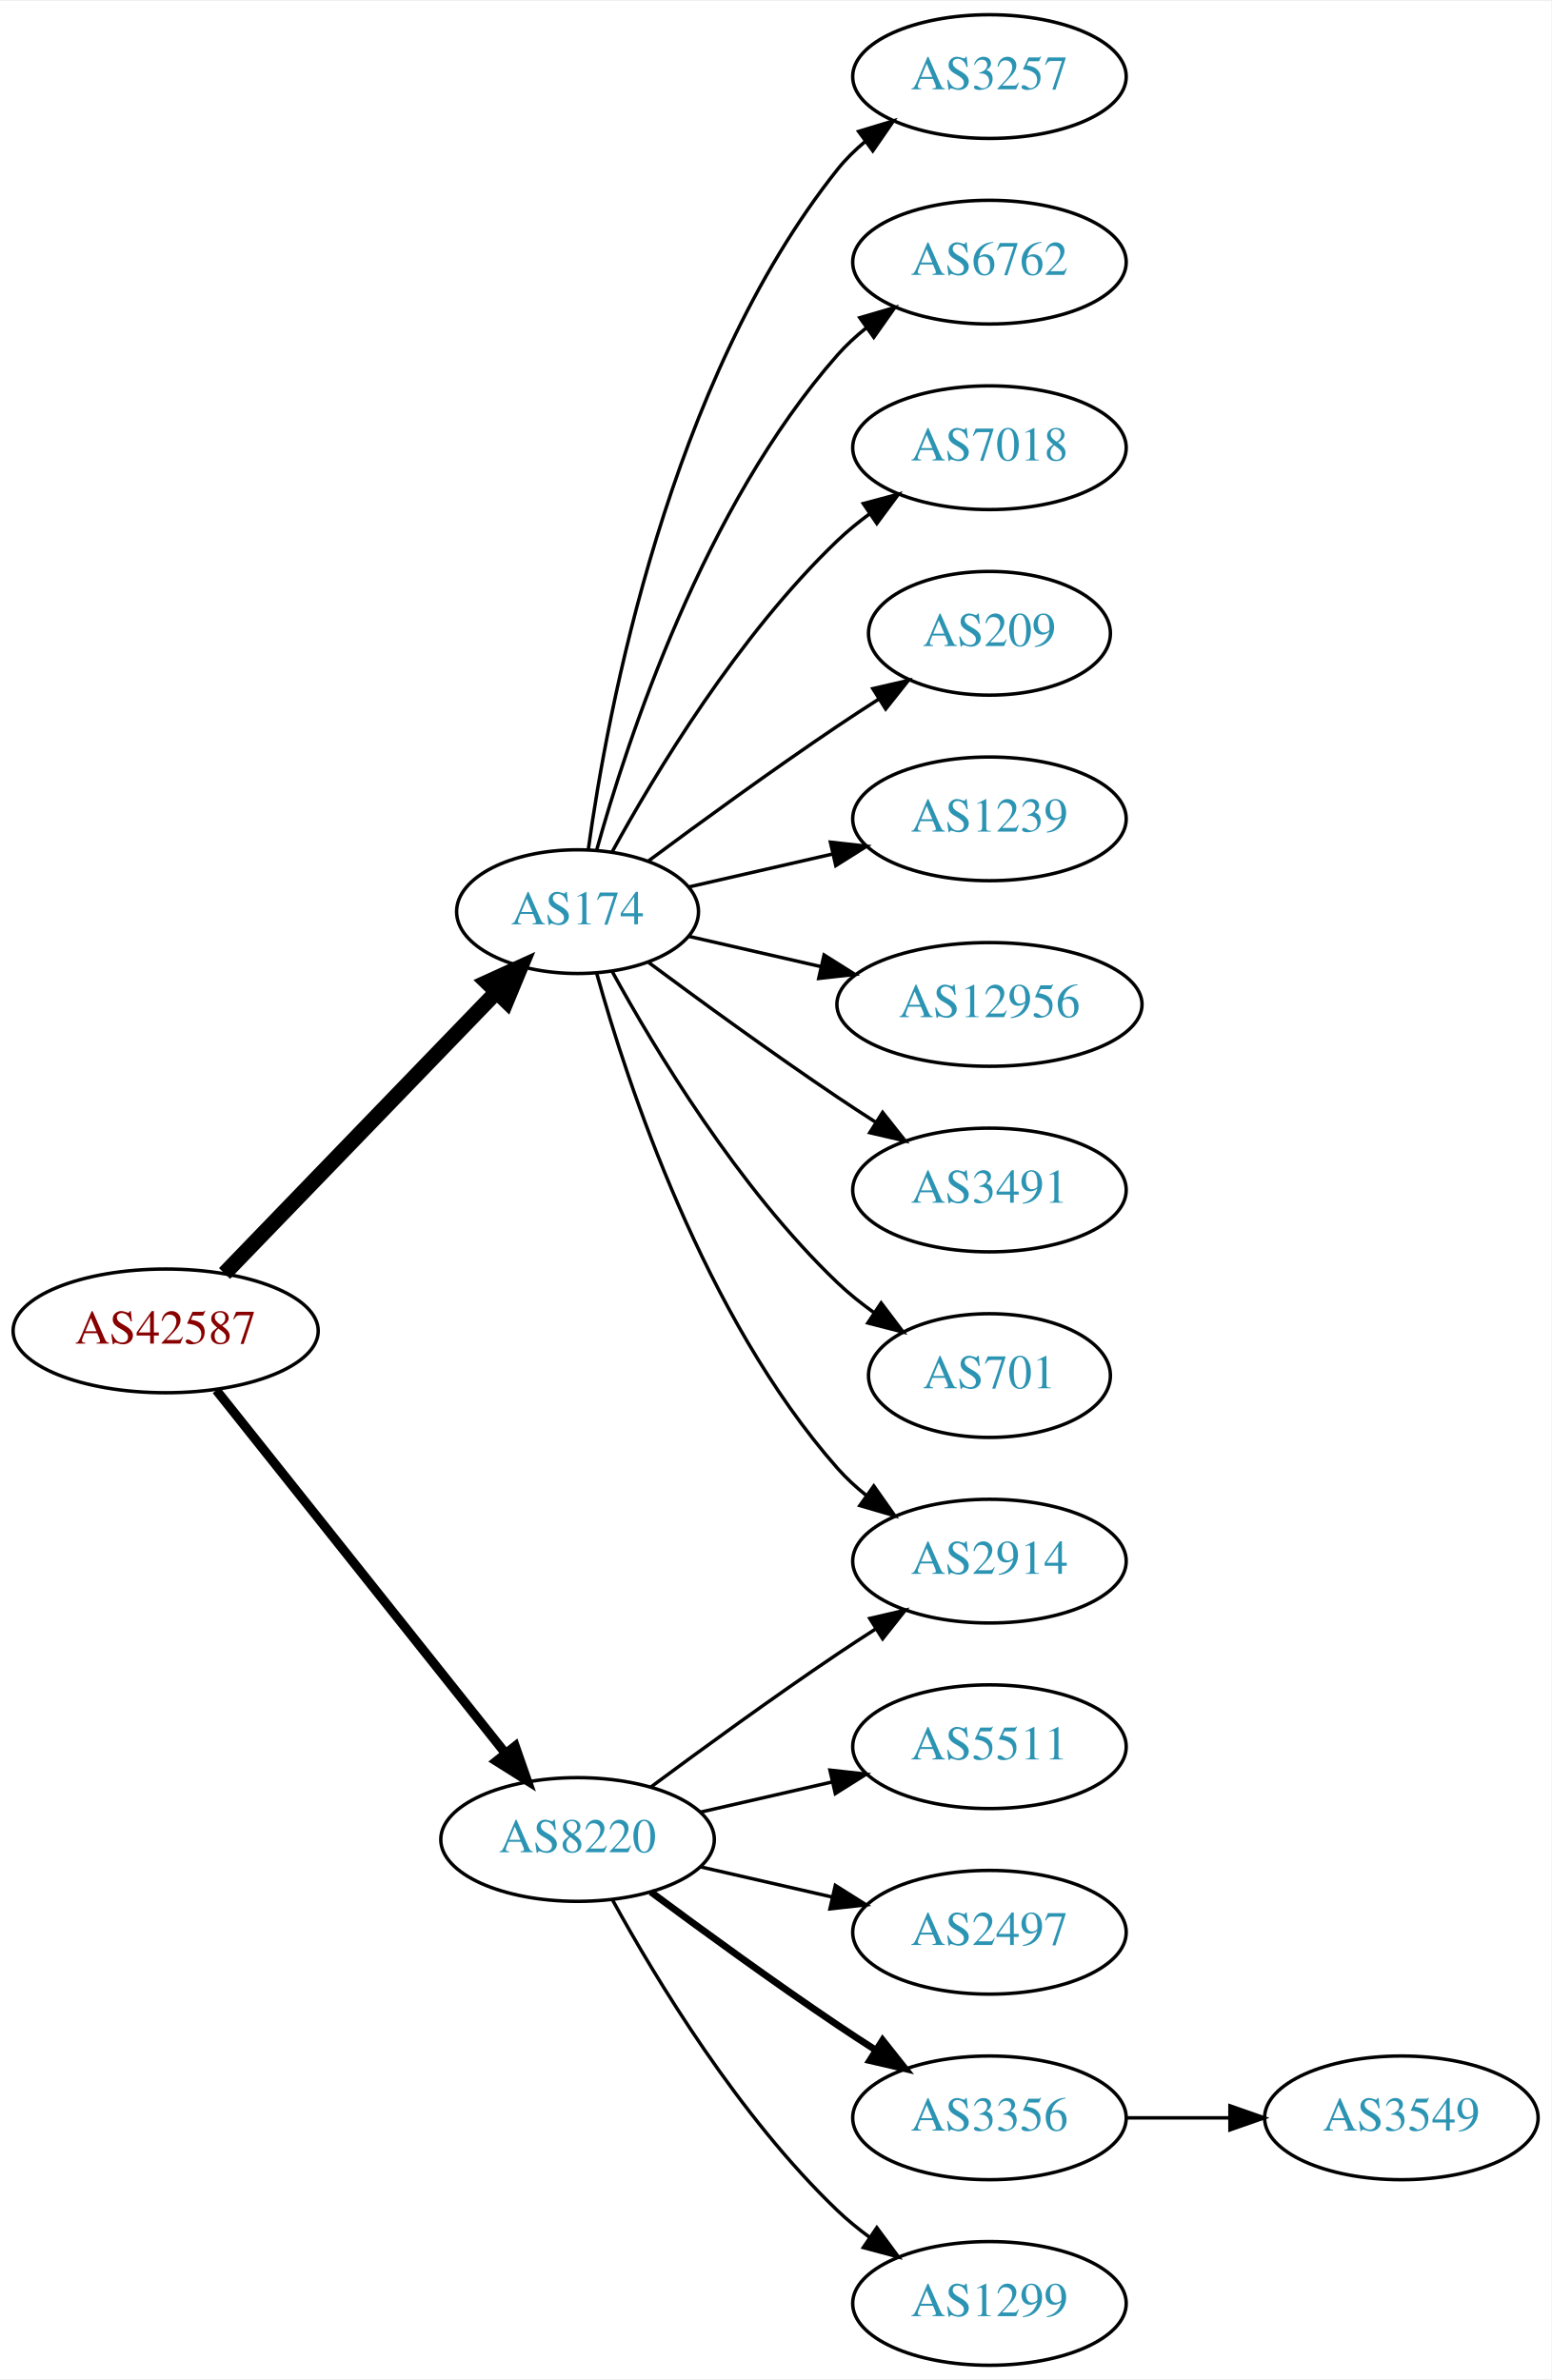
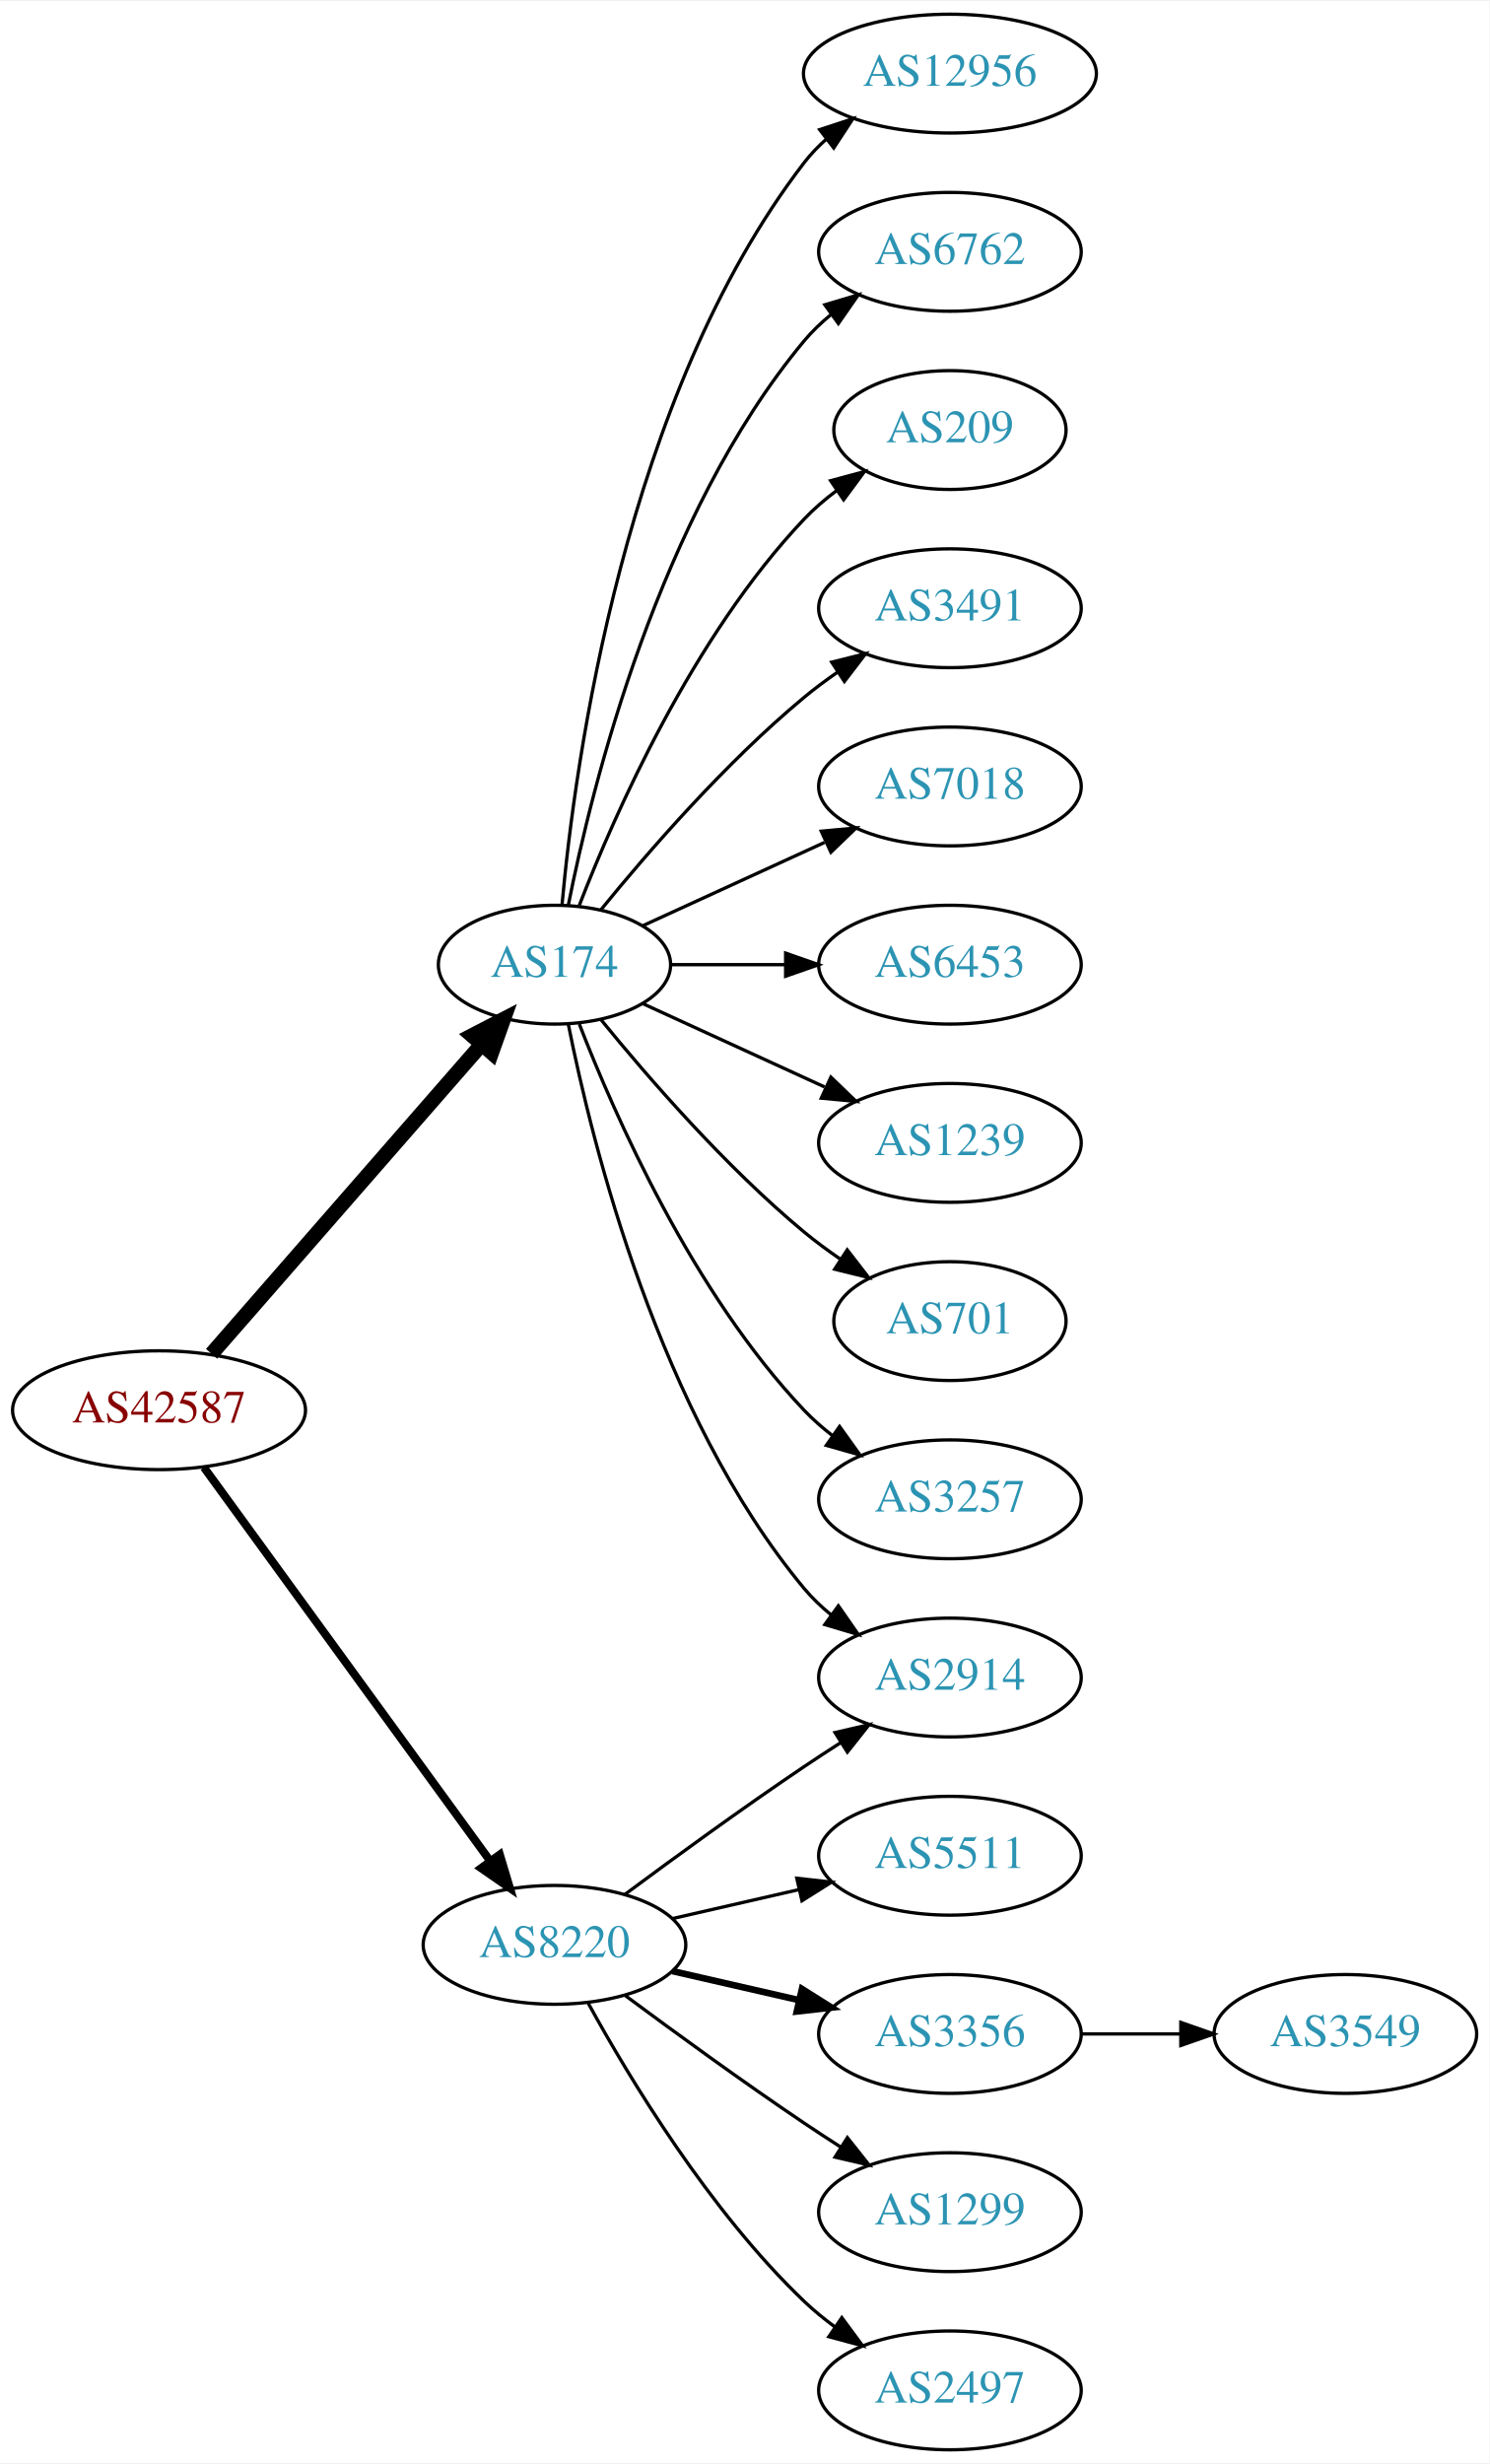
- <svg xmlns="http://www.w3.org/2000/svg" xmlns:xlink="http://www.w3.org/1999/xlink" width="451pt" height="692pt" viewBox="0.00 0.00 451.37 692.00">
-   <g id="graph0" class="graph" transform="scale(1 1) rotate(0) translate(4 688)">
-     <polygon fill="white" stroke="none" points="-4,4 -4,-688 447.37,-688 447.37,4 -4,4" />
+ <svg xmlns="http://www.w3.org/2000/svg" xmlns:xlink="http://www.w3.org/1999/xlink" width="451pt" height="746pt" viewBox="0.00 0.00 451.37 746.00">
+   <g id="graph0" class="graph" transform="scale(1 1) rotate(0) translate(4 742)">
+     <polygon fill="white" stroke="none" points="-4,4 -4,-742 447.37,-742 447.37,4 -4,4" />
    <g id="node1" class="node">
      <g id="a_node1">
        <a xlink:href="/asn/42587" xlink:title="AS42587 ~ Magna Automotive Holding AG [AT]">
-           <ellipse fill="#ffffff" stroke="black" cx="44.196" cy="-301" rx="44.393" ry="18" />
-           <text text-anchor="middle" x="44.196" y="-297.3" font-family="Times,serif" font-size="14.00" fill="#880000">AS42587</text>
+           <ellipse fill="#ffffff" stroke="black" cx="44.196" cy="-315" rx="44.393" ry="18" />
+           <text text-anchor="middle" x="44.196" y="-311.3" font-family="Times,serif" font-size="14.00" fill="#880000">AS42587</text>
        </a>
      </g>
    </g>
    <g id="node2" class="node">
      <g id="a_node2">
        <a xlink:href="/asn/174" xlink:title="AS174 ~ Cogent Communications [US]">
-           <ellipse fill="#ffffff" stroke="black" cx="164.039" cy="-423" rx="35.194" ry="18" />
-           <text text-anchor="middle" x="164.039" y="-419.3" font-family="Times,serif" font-size="14.00" fill="#2c94b3">AS174</text>
+           <ellipse fill="#ffffff" stroke="black" cx="164.039" cy="-450" rx="35.194" ry="18" />
+           <text text-anchor="middle" x="164.039" y="-446.3" font-family="Times,serif" font-size="14.00" fill="#2c94b3">AS174</text>
        </a>
      </g>
    </g>
    <g id="edge1" class="edge">
-       <path fill="none" stroke="black" stroke-width="4.5" d="M61.334,-317.708C81.811,-338.907 117.245,-375.59 140.413,-399.576" />
-       <polygon fill="black" stroke="black" stroke-width="4.5" points="137.69,-402.425 147.47,-406.882 143.354,-396.954 137.69,-402.425" />
+       <path fill="none" stroke="black" stroke-width="4.5" d="M60.121,-332.098C80.776,-355.76 118.189,-398.62 141.765,-425.629" />
+       <polygon fill="black" stroke="black" stroke-width="4.5" points="139.061,-428.519 148.604,-433.463 144.994,-423.34 139.061,-428.519" />
    </g>
    <g id="node3" class="node">
      <g id="a_node3">
        <a xlink:href="/asn/8220" xlink:title="AS8220 ~ COLT [GB]">
          <ellipse fill="#ffffff" stroke="black" cx="164.039" cy="-153" rx="39.794" ry="18" />
          <text text-anchor="middle" x="164.039" y="-149.3" font-family="Times,serif" font-size="14.00" fill="#2c94b3">AS8220</text>
        </a>
      </g>
    </g>
    <g id="edge2" class="edge">
-       <path fill="none" stroke="black" stroke-width="2.7" d="M58.945,-283.733C79.7,-257.666 119.146,-208.126 143.07,-178.079" />
-       <polygon fill="black" stroke="black" stroke-width="2.7" points="145.887,-180.16 149.378,-170.157 140.41,-175.8 145.887,-180.16" />
+       <path fill="none" stroke="black" stroke-width="2.455" d="M57.807,-297.663C78.628,-269.04 120.29,-211.767 144.479,-178.514" />
+       <polygon fill="black" stroke="black" stroke-width="2.455" points="147.466,-180.358 150.518,-170.212 141.805,-176.24 147.466,-180.358" />
    </g>
    <g id="node4" class="node">
      <g id="a_node4">
-         <a xlink:href="/asn/3257" xlink:title="AS3257 ~ GTT [DE]">
-           <ellipse fill="#ffffff" stroke="black" cx="283.881" cy="-666" rx="39.794" ry="18" />
-           <text text-anchor="middle" x="283.881" y="-662.3" font-family="Times,serif" font-size="14.00" fill="#2c94b3">AS3257</text>
+         <a xlink:href="/asn/12956" xlink:title="AS12956 ~ TELXIUS [ES]">
+           <ellipse fill="#ffffff" stroke="black" cx="283.881" cy="-720" rx="44.393" ry="18" />
+           <text text-anchor="middle" x="283.881" y="-716.3" font-family="Times,serif" font-size="14.00" fill="#2c94b3">AS12956</text>
        </a>
      </g>
    </g>
    <g id="edge3" class="edge">
-       <path fill="none" stroke="black" d="M167.178,-441.17C172.678,-480.974 190.504,-577.233 239.685,-639 242.026,-641.94 244.781,-644.649 247.747,-647.121" />
-       <polygon fill="black" stroke="black" points="245.812,-650.042 255.953,-653.11 249.939,-644.388 245.812,-650.042" />
+       <path fill="none" stroke="black" d="M166.323,-468.117C170.221,-511.332 185.238,-622.131 239.685,-693 241.679,-695.595 243.998,-698.004 246.508,-700.226" />
+       <polygon fill="black" stroke="black" points="244.407,-703.025 254.472,-706.333 248.666,-697.47 244.407,-703.025" />
    </g>
    <g id="node5" class="node">
      <g id="a_node5">
        <a xlink:href="/asn/6762" xlink:title="AS6762 ~ TELECOM ITALIA SPARKLE S.p.A. [IT]">
-           <ellipse fill="#ffffff" stroke="black" cx="283.881" cy="-612" rx="39.794" ry="18" />
-           <text text-anchor="middle" x="283.881" y="-608.3" font-family="Times,serif" font-size="14.00" fill="#2c94b3">AS6762</text>
+           <ellipse fill="#ffffff" stroke="black" cx="283.881" cy="-666" rx="39.794" ry="18" />
+           <text text-anchor="middle" x="283.881" y="-662.3" font-family="Times,serif" font-size="14.00" fill="#2c94b3">AS6762</text>
        </a>
      </g>
    </g>
    <g id="edge4" class="edge">
-       <path fill="none" stroke="black" d="M169.612,-440.946C178.517,-472.995 200.801,-540.842 239.685,-585 242.169,-587.821 245.019,-590.449 248.044,-592.871" />
-       <polygon fill="black" stroke="black" points="246.162,-595.828 256.334,-598.791 250.23,-590.131 246.162,-595.828" />
+       <path fill="none" stroke="black" d="M168.237,-468.073C175.401,-504.141 195.675,-586.125 239.685,-639 242.09,-641.889 244.886,-644.563 247.879,-647.013" />
+       <polygon fill="black" stroke="black" points="245.967,-649.95 256.122,-652.973 250.069,-644.277 245.967,-649.95" />
    </g>
    <g id="node6" class="node">
      <g id="a_node6">
-         <a xlink:href="/asn/7018" xlink:title="AS7018 ~ AT&amp;T Services, Inc. [US]">
-           <ellipse fill="#ffffff" stroke="black" cx="283.881" cy="-558" rx="39.794" ry="18" />
-           <text text-anchor="middle" x="283.881" y="-554.3" font-family="Times,serif" font-size="14.00" fill="#2c94b3">AS7018</text>
+         <a xlink:href="/asn/209" xlink:title="AS209 ~ CenturyLink Communications, LLC [US]">
+           <ellipse fill="#ffffff" stroke="black" cx="283.881" cy="-612" rx="35.194" ry="18" />
+           <text text-anchor="middle" x="283.881" y="-608.3" font-family="Times,serif" font-size="14.00" fill="#2c94b3">AS209</text>
        </a>
      </g>
    </g>
    <g id="edge5" class="edge">
-       <path fill="none" stroke="black" d="M174.065,-440.321C186.548,-463.1 210.837,-503.453 239.685,-531 242.553,-533.739 245.742,-536.347 249.051,-538.785" />
-       <polygon fill="black" stroke="black" points="247.175,-541.742 257.411,-544.477 251.114,-535.956 247.175,-541.742" />
+       <path fill="none" stroke="black" d="M171.562,-467.994C182.312,-495.728 205.969,-549.429 239.685,-585 242.628,-588.105 246.001,-591.001 249.537,-593.655" />
+       <polygon fill="black" stroke="black" points="247.722,-596.654 257.956,-599.397 251.666,-590.871 247.722,-596.654" />
    </g>
    <g id="node7" class="node">
      <g id="a_node7">
-         <a xlink:href="/asn/209" xlink:title="AS209 ~ CenturyLink Communications, LLC [US]">
-           <ellipse fill="#ffffff" stroke="black" cx="283.881" cy="-504" rx="35.194" ry="18" />
-           <text text-anchor="middle" x="283.881" y="-500.3" font-family="Times,serif" font-size="14.00" fill="#2c94b3">AS209</text>
-         </a>
-       </g>
-     </g>
-     <g id="edge6" class="edge">
-       <path fill="none" stroke="black" d="M184.74,-437.81C199.642,-448.875 220.71,-464.228 239.685,-477 243.502,-479.569 247.552,-482.21 251.583,-484.786" />
-       <polygon fill="black" stroke="black" points="249.952,-487.895 260.277,-490.271 253.687,-481.975 249.952,-487.895" />
-     </g>
-     <g id="node8" class="node">
-       <g id="a_node8">
-         <a xlink:href="/asn/1239" xlink:title="AS1239 ~ Sprint [US]">
-           <ellipse fill="#ffffff" stroke="black" cx="283.881" cy="-450" rx="39.794" ry="18" />
-           <text text-anchor="middle" x="283.881" y="-446.3" font-family="Times,serif" font-size="14.00" fill="#2c94b3">AS1239</text>
-         </a>
-       </g>
-     </g>
-     <g id="edge7" class="edge">
-       <path fill="none" stroke="black" d="M196.309,-430.165C209.148,-433.106 224.253,-436.567 238.22,-439.767" />
-       <polygon fill="black" stroke="black" points="237.612,-443.219 248.141,-442.04 239.175,-436.395 237.612,-443.219" />
-     </g>
-     <g id="node9" class="node">
-       <g id="a_node9">
-         <a xlink:href="/asn/12956" xlink:title="AS12956 ~ TELXIUS [ES]">
-           <ellipse fill="#ffffff" stroke="black" cx="283.881" cy="-396" rx="44.393" ry="18" />
-           <text text-anchor="middle" x="283.881" y="-392.3" font-family="Times,serif" font-size="14.00" fill="#2c94b3">AS12956</text>
-         </a>
-       </g>
-     </g>
-     <g id="edge8" class="edge">
-       <path fill="none" stroke="black" d="M196.309,-415.835C208.154,-413.121 221.928,-409.966 234.957,-406.98" />
-       <polygon fill="black" stroke="black" points="235.766,-410.386 244.732,-404.741 234.203,-403.563 235.766,-410.386" />
-     </g>
-     <g id="node10" class="node">
-       <g id="a_node10">
        <a xlink:href="/asn/2914" xlink:title="AS2914 ~ NTT America, Inc. [US]">
          <ellipse fill="#ffffff" stroke="black" cx="283.881" cy="-234" rx="39.794" ry="18" />
          <text text-anchor="middle" x="283.881" y="-230.3" font-family="Times,serif" font-size="14.00" fill="#2c94b3">AS2914</text>
        </a>
      </g>
    </g>
+     <g id="edge6" class="edge">
+       <path fill="none" stroke="black" d="M168.237,-431.927C175.401,-395.859 195.675,-313.875 239.685,-261 242.09,-258.111 244.886,-255.437 247.879,-252.987" />
+       <polygon fill="black" stroke="black" points="250.069,-255.723 256.122,-247.027 245.967,-250.05 250.069,-255.723" />
+     </g>
+     <g id="node8" class="node">
+       <g id="a_node8">
+         <a xlink:href="/asn/3491" xlink:title="AS3491 ~ PCCW Global, Inc. [US]">
+           <ellipse fill="#ffffff" stroke="black" cx="283.881" cy="-558" rx="39.794" ry="18" />
+           <text text-anchor="middle" x="283.881" y="-554.3" font-family="Times,serif" font-size="14.00" fill="#2c94b3">AS3491</text>
+         </a>
+       </g>
+     </g>
+     <g id="edge7" class="edge">
+       <path fill="none" stroke="black" d="M178.196,-466.743C192.281,-484.039 215.84,-511.223 239.685,-531 242.901,-533.668 246.402,-536.27 249.972,-538.741" />
+       <polygon fill="black" stroke="black" points="248.05,-541.666 258.329,-544.236 251.896,-535.817 248.05,-541.666" />
+     </g>
+     <g id="node9" class="node">
+       <g id="a_node9">
+         <a xlink:href="/asn/7018" xlink:title="AS7018 ~ AT&amp;T Services, Inc. [US]">
+           <ellipse fill="#ffffff" stroke="black" cx="283.881" cy="-504" rx="39.794" ry="18" />
+           <text text-anchor="middle" x="283.881" y="-500.3" font-family="Times,serif" font-size="14.00" fill="#2c94b3">AS7018</text>
+         </a>
+       </g>
+     </g>
+     <g id="edge8" class="edge">
+       <path fill="none" stroke="black" d="M190.9,-461.851C207.02,-469.238 228.023,-478.862 245.888,-487.048" />
+       <polygon fill="black" stroke="black" points="244.89,-490.441 255.439,-491.425 247.806,-484.077 244.89,-490.441" />
+     </g>
+     <g id="node10" class="node">
+       <g id="a_node10">
+         <a xlink:href="/asn/6453" xlink:title="AS6453 ~ TATA COMMUNICATIONS (AMERICA) INC [US]">
+           <ellipse fill="#ffffff" stroke="black" cx="283.881" cy="-450" rx="39.794" ry="18" />
+           <text text-anchor="middle" x="283.881" y="-446.3" font-family="Times,serif" font-size="14.00" fill="#2c94b3">AS6453</text>
+         </a>
+       </g>
+     </g>
    <g id="edge9" class="edge">
-       <path fill="none" stroke="black" d="M169.612,-405.054C178.517,-373.005 200.801,-305.158 239.685,-261 242.169,-258.179 245.019,-255.551 248.044,-253.129" />
-       <polygon fill="black" stroke="black" points="250.23,-255.869 256.334,-247.209 246.162,-250.172 250.23,-255.869" />
+       <path fill="none" stroke="black" d="M199.44,-450C210.264,-450 222.432,-450 234.059,-450" />
+       <polygon fill="black" stroke="black" points="234.09,-453.5 244.09,-450 234.09,-446.5 234.09,-453.5" />
    </g>
    <g id="node11" class="node">
      <g id="a_node11">
-         <a xlink:href="/asn/3491" xlink:title="AS3491 ~ PCCW Global, Inc. [US]">
-           <ellipse fill="#ffffff" stroke="black" cx="283.881" cy="-342" rx="39.794" ry="18" />
-           <text text-anchor="middle" x="283.881" y="-338.3" font-family="Times,serif" font-size="14.00" fill="#2c94b3">AS3491</text>
+         <a xlink:href="/asn/1239" xlink:title="AS1239 ~ Sprint [US]">
+           <ellipse fill="#ffffff" stroke="black" cx="283.881" cy="-396" rx="39.794" ry="18" />
+           <text text-anchor="middle" x="283.881" y="-392.3" font-family="Times,serif" font-size="14.00" fill="#2c94b3">AS1239</text>
        </a>
      </g>
    </g>
    <g id="edge10" class="edge">
-       <path fill="none" stroke="black" d="M184.74,-408.19C199.642,-397.125 220.71,-381.772 239.685,-369 243.234,-366.611 246.984,-364.161 250.733,-361.758" />
-       <polygon fill="black" stroke="black" points="252.801,-364.591 259.381,-356.288 249.059,-358.675 252.801,-364.591" />
+       <path fill="none" stroke="black" d="M190.9,-438.149C207.02,-430.762 228.023,-421.138 245.888,-412.952" />
+       <polygon fill="black" stroke="black" points="247.806,-415.923 255.439,-408.575 244.89,-409.559 247.806,-415.923" />
    </g>
    <g id="node12" class="node">
      <g id="a_node12">
        <a xlink:href="/asn/701" xlink:title="AS701 ~ UUNET [US]">
-           <ellipse fill="#ffffff" stroke="black" cx="283.881" cy="-288" rx="35.194" ry="18" />
-           <text text-anchor="middle" x="283.881" y="-284.3" font-family="Times,serif" font-size="14.00" fill="#2c94b3">AS701</text>
+           <ellipse fill="#ffffff" stroke="black" cx="283.881" cy="-342" rx="35.194" ry="18" />
+           <text text-anchor="middle" x="283.881" y="-338.3" font-family="Times,serif" font-size="14.00" fill="#2c94b3">AS701</text>
        </a>
      </g>
    </g>
    <g id="edge11" class="edge">
-       <path fill="none" stroke="black" d="M174.065,-405.679C186.548,-382.9 210.837,-342.547 239.685,-315 242.939,-311.893 246.606,-308.954 250.393,-306.24" />
-       <polygon fill="black" stroke="black" points="252.37,-309.128 258.761,-300.678 248.495,-303.299 252.37,-309.128" />
-     </g>
-     <g id="edge16" class="edge">
+       <path fill="none" stroke="black" d="M178.196,-433.257C192.281,-415.961 215.84,-388.777 239.685,-369 243.148,-366.128 246.941,-363.331 250.795,-360.692" />
+       <polygon fill="black" stroke="black" points="252.757,-363.592 259.228,-355.203 248.938,-357.725 252.757,-363.592" />
+     </g>
+     <g id="node13" class="node">
+       <g id="a_node13">
+         <a xlink:href="/asn/3257" xlink:title="AS3257 ~ GTT [DE]">
+           <ellipse fill="#ffffff" stroke="black" cx="283.881" cy="-288" rx="39.794" ry="18" />
+           <text text-anchor="middle" x="283.881" y="-284.3" font-family="Times,serif" font-size="14.00" fill="#2c94b3">AS3257</text>
+         </a>
+       </g>
+     </g>
+     <g id="edge12" class="edge">
+       <path fill="none" stroke="black" d="M171.562,-432.006C182.312,-404.272 205.969,-350.571 239.685,-315 242.271,-312.272 245.188,-309.706 248.257,-307.323" />
+       <polygon fill="black" stroke="black" points="250.435,-310.07 256.605,-301.457 246.411,-304.342 250.435,-310.07" />
+     </g>
+     <g id="edge13" class="edge">
      <path fill="none" stroke="black" d="M185.369,-168.277C200.231,-179.304 220.976,-194.407 239.685,-207 243.234,-209.389 246.984,-211.839 250.733,-214.242" />
      <polygon fill="black" stroke="black" points="249.059,-217.325 259.381,-219.712 252.801,-211.409 249.059,-217.325" />
    </g>
-     <g id="node13" class="node">
-       <g id="a_node13">
+     <g id="node14" class="node">
+       <g id="a_node14">
        <a xlink:href="/asn/5511" xlink:title="AS5511 ~ Orange S.A. [FR]">
          <ellipse fill="#ffffff" stroke="black" cx="283.881" cy="-180" rx="39.794" ry="18" />
          <text text-anchor="middle" x="283.881" y="-176.3" font-family="Times,serif" font-size="14.00" fill="#2c94b3">AS5511</text>
        </a>
      </g>
    </g>
-     <g id="edge12" class="edge">
+     <g id="edge14" class="edge">
      <path fill="none" stroke="black" d="M199.758,-160.955C211.758,-163.704 225.379,-166.825 238.071,-169.733" />
      <polygon fill="black" stroke="black" points="237.474,-173.187 248.003,-172.009 239.037,-166.364 237.474,-173.187" />
-     </g>
-     <g id="node14" class="node">
-       <g id="a_node14">
-         <a xlink:href="/asn/2497" xlink:title="AS2497 ~ Internet Initiative Japan Inc. [JP]">
-           <ellipse fill="#ffffff" stroke="black" cx="283.881" cy="-126" rx="39.794" ry="18" />
-           <text text-anchor="middle" x="283.881" y="-122.3" font-family="Times,serif" font-size="14.00" fill="#2c94b3">AS2497</text>
-         </a>
-       </g>
-     </g>
-     <g id="edge13" class="edge">
-       <path fill="none" stroke="black" d="M199.758,-145.045C211.758,-142.296 225.379,-139.175 238.071,-136.267" />
-       <polygon fill="black" stroke="black" points="239.037,-139.636 248.003,-133.991 237.474,-132.813 239.037,-139.636" />
    </g>
    <g id="node15" class="node">
      <g id="a_node15">
        <a xlink:href="/asn/3356" xlink:title="AS3356 ~ Level 3 Parent, LLC [US]">
-           <ellipse fill="#ffffff" stroke="black" cx="283.881" cy="-72" rx="39.794" ry="18" />
-           <text text-anchor="middle" x="283.881" y="-68.3" font-family="Times,serif" font-size="14.00" fill="#2c94b3">AS3356</text>
-         </a>
-       </g>
-     </g>
-     <g id="edge14" class="edge">
-       <path fill="none" stroke="black" stroke-width="2" d="M185.369,-137.723C200.231,-126.696 220.976,-111.593 239.685,-99 243.234,-96.611 246.984,-94.161 250.733,-91.758" />
-       <polygon fill="black" stroke="black" stroke-width="2" points="252.801,-94.591 259.381,-86.288 249.059,-88.675 252.801,-94.591" />
+           <ellipse fill="#ffffff" stroke="black" cx="283.881" cy="-126" rx="39.794" ry="18" />
+           <text text-anchor="middle" x="283.881" y="-122.3" font-family="Times,serif" font-size="14.00" fill="#2c94b3">AS3356</text>
+         </a>
+       </g>
+     </g>
+     <g id="edge15" class="edge">
+       <path fill="none" stroke="black" stroke-width="2" d="M199.758,-145.045C211.758,-142.296 225.379,-139.175 238.071,-136.267" />
+       <polygon fill="black" stroke="black" stroke-width="2" points="239.037,-139.636 248.003,-133.991 237.474,-132.813 239.037,-139.636" />
    </g>
    <g id="node16" class="node">
      <g id="a_node16">
        <a xlink:href="/asn/1299" xlink:title="AS1299 ~ Telia Carrier [EU]">
+           <ellipse fill="#ffffff" stroke="black" cx="283.881" cy="-72" rx="39.794" ry="18" />
+           <text text-anchor="middle" x="283.881" y="-68.3" font-family="Times,serif" font-size="14.00" fill="#2c94b3">AS1299</text>
+         </a>
+       </g>
+     </g>
+     <g id="edge16" class="edge">
+       <path fill="none" stroke="black" d="M185.369,-137.723C200.231,-126.696 220.976,-111.593 239.685,-99 243.234,-96.611 246.984,-94.161 250.733,-91.758" />
+       <polygon fill="black" stroke="black" points="252.801,-94.591 259.381,-86.288 249.059,-88.675 252.801,-94.591" />
+     </g>
+     <g id="node17" class="node">
+       <g id="a_node17">
+         <a xlink:href="/asn/2497" xlink:title="AS2497 ~ Internet Initiative Japan Inc. [JP]">
          <ellipse fill="#ffffff" stroke="black" cx="283.881" cy="-18" rx="39.794" ry="18" />
-           <text text-anchor="middle" x="283.881" y="-14.3" font-family="Times,serif" font-size="14.00" fill="#2c94b3">AS1299</text>
-         </a>
-       </g>
-     </g>
-     <g id="edge15" class="edge">
+           <text text-anchor="middle" x="283.881" y="-14.3" font-family="Times,serif" font-size="14.00" fill="#2c94b3">AS2497</text>
+         </a>
+       </g>
+     </g>
+     <g id="edge17" class="edge">
      <path fill="none" stroke="black" d="M174.28,-135.287C186.825,-112.439 211.002,-72.389 239.685,-45 242.553,-42.261 245.742,-39.653 249.051,-37.215" />
      <polygon fill="black" stroke="black" points="251.114,-40.044 257.411,-31.523 247.175,-34.258 251.114,-40.044" />
    </g>
-     <g id="node17" class="node">
-       <g id="a_node17">
+     <g id="node18" class="node">
+       <g id="a_node18">
        <a xlink:href="/asn/3549" xlink:title="AS3549 ~ Level 3 Parent, LLC [US]">
-           <ellipse fill="#ffffff" stroke="black" cx="403.724" cy="-72" rx="39.794" ry="18" />
-           <text text-anchor="middle" x="403.724" y="-68.3" font-family="Times,serif" font-size="14.00" fill="#2c94b3">AS3549</text>
-         </a>
-       </g>
-     </g>
-     <g id="edge17" class="edge">
-       <path fill="none" stroke="black" d="M323.794,-72C333.347,-72 343.697,-72 353.659,-72" />
-       <polygon fill="black" stroke="black" points="353.852,-75.5 363.852,-72 353.852,-68.5 353.852,-75.5" />
+           <ellipse fill="#ffffff" stroke="black" cx="403.724" cy="-126" rx="39.794" ry="18" />
+           <text text-anchor="middle" x="403.724" y="-122.3" font-family="Times,serif" font-size="14.00" fill="#2c94b3">AS3549</text>
+         </a>
+       </g>
+     </g>
+     <g id="edge18" class="edge">
+       <path fill="none" stroke="black" d="M323.794,-126C333.347,-126 343.697,-126 353.659,-126" />
+       <polygon fill="black" stroke="black" points="353.852,-129.5 363.852,-126 353.852,-122.5 353.852,-129.5" />
    </g>
  </g>
</svg>
